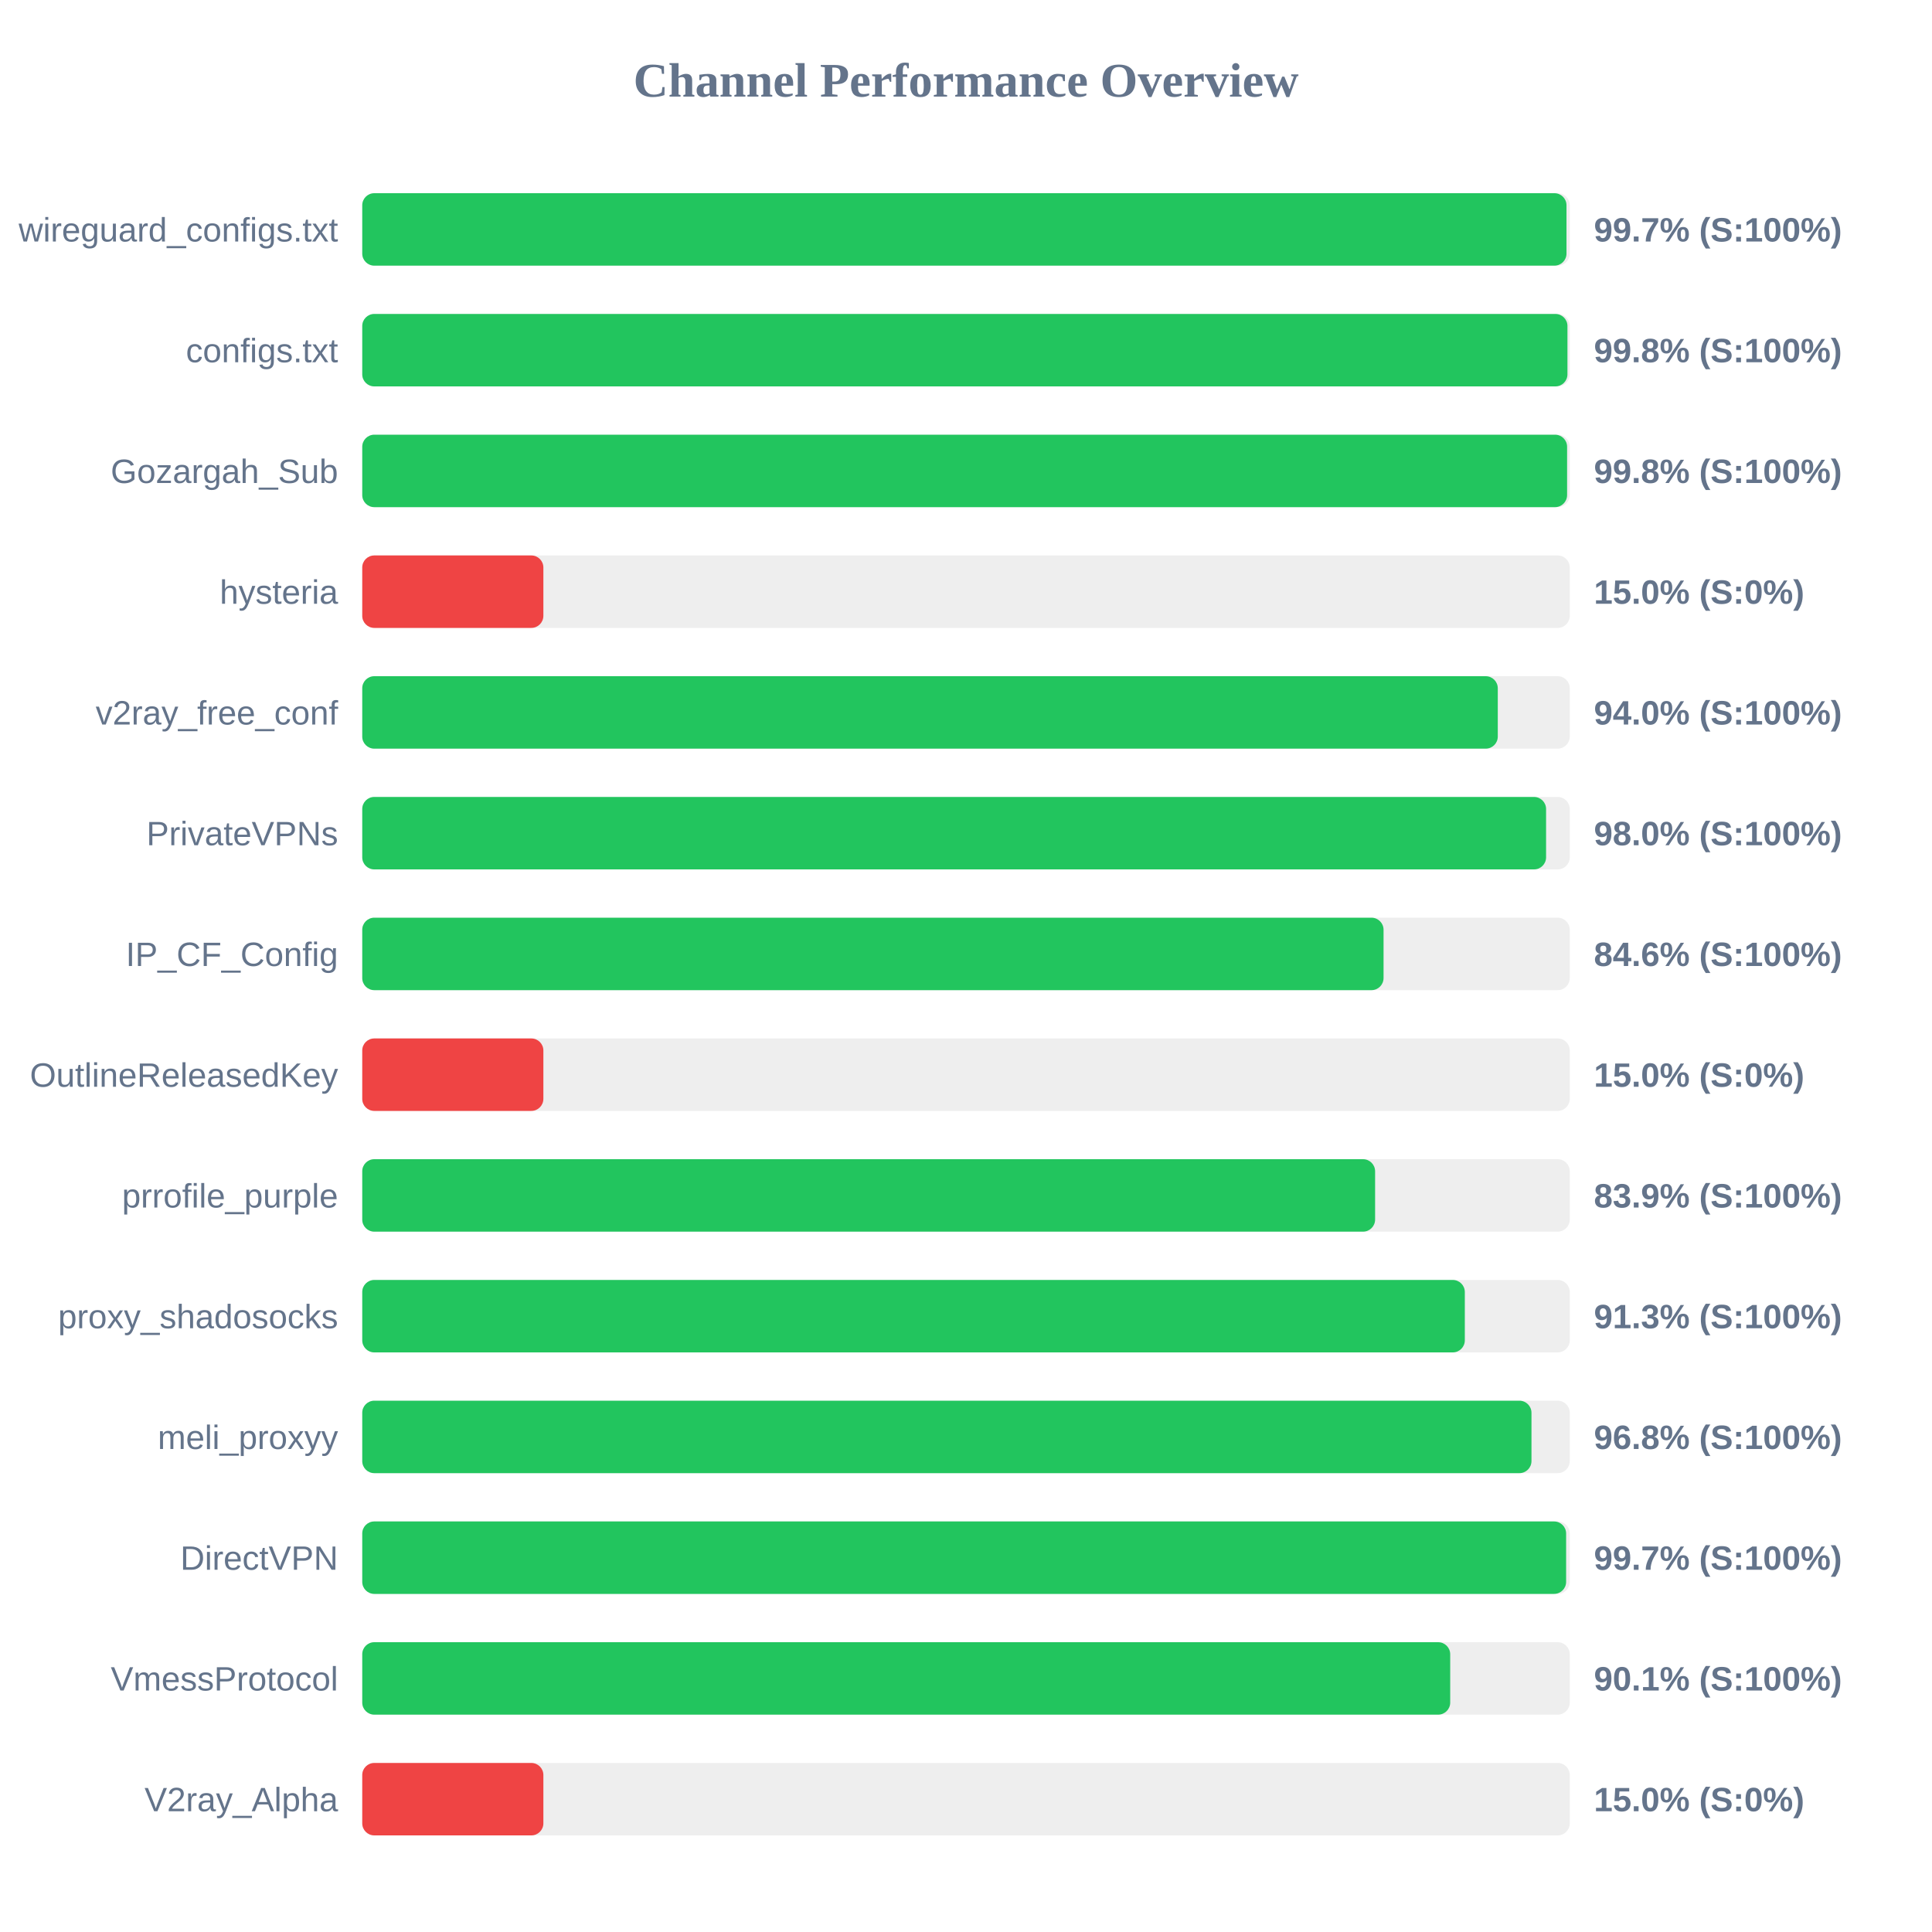
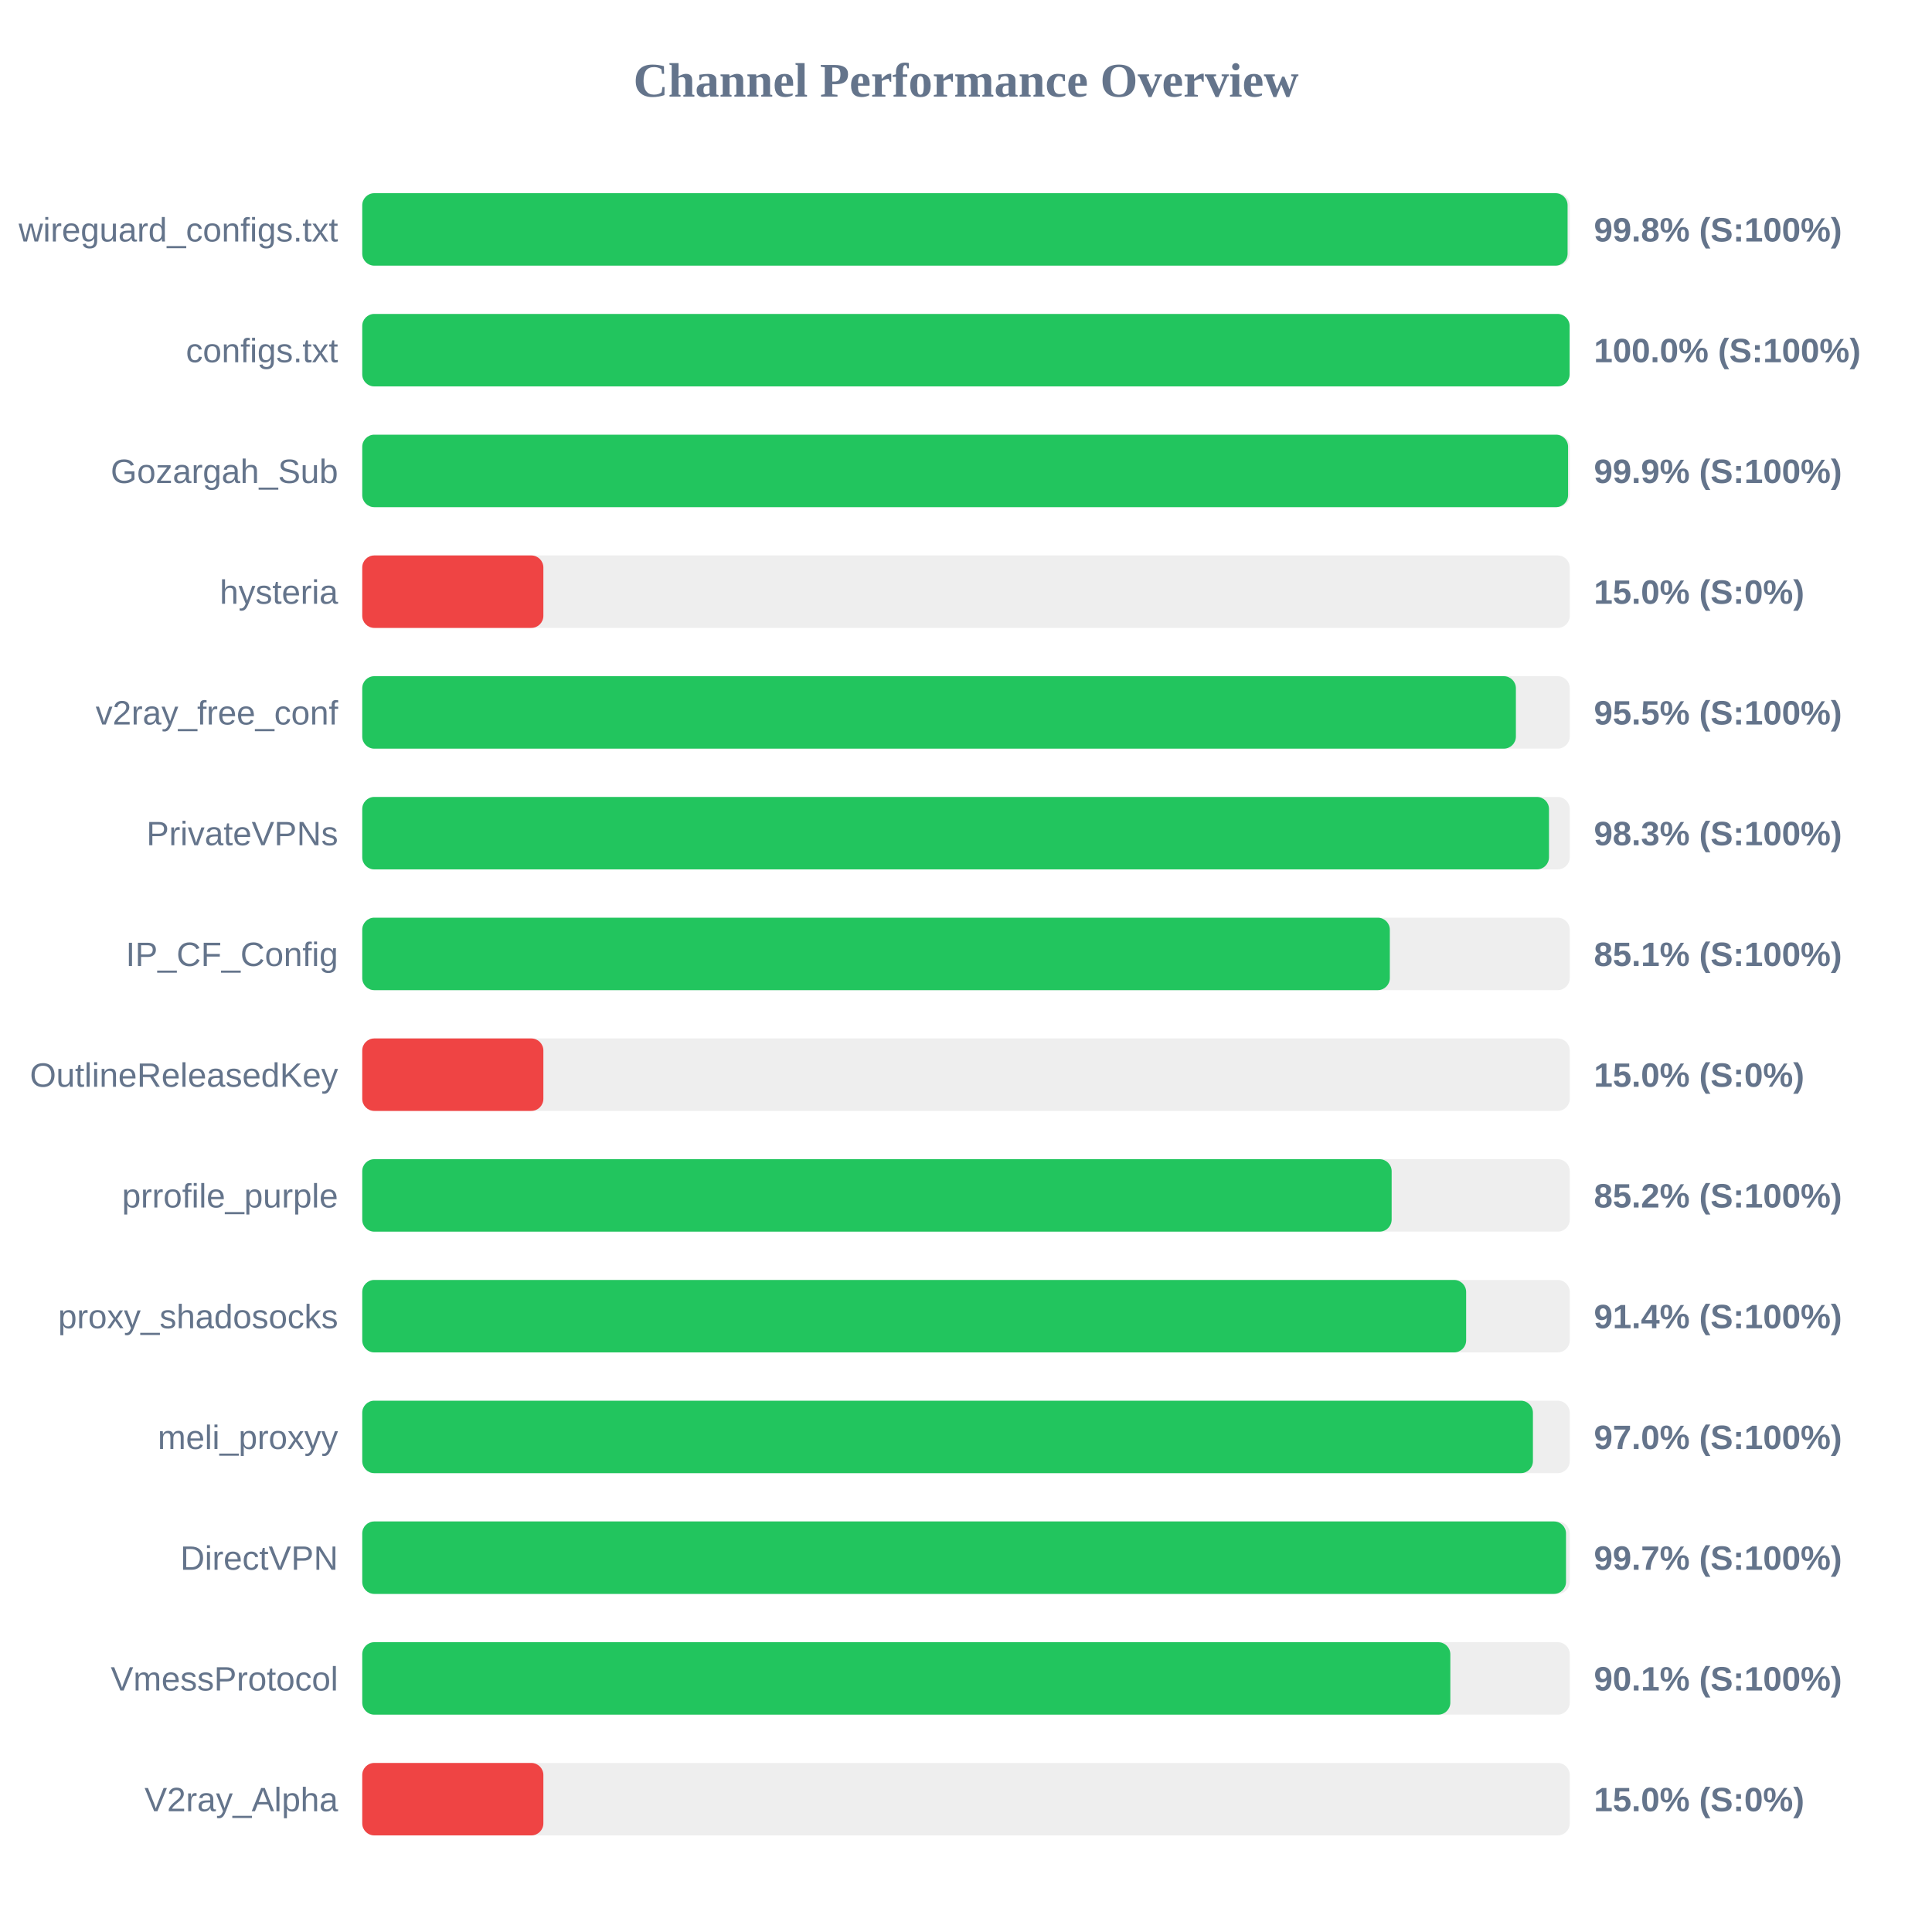
<svg xmlns="http://www.w3.org/2000/svg" width="800" height="800" version="1.1">
  <style>
        .row { font: 14px Arial; fill: #64748b; }
        .score { font: bold 14px Arial; fill: #64748b; }
    </style>
  <text x="400" y="40" text-anchor="middle" font-size="20px" font-weight="bold" fill="#64748b">Channel Performance Overview</text>
  <rect x="150" y="80" width="500" height="30" fill="#eee" rx="5" />
-   <rect x="150" y="80" width="498.65" height="30" fill="#22c55e" rx="5" />
+   <rect x="150" y="80" width="499.1" height="30" fill="#22c55e" rx="5" />
  <text x="140" y="100" text-anchor="end" class="row">wireguard_configs.txt</text>
-   <text x="660" y="100" text-anchor="start" class="score">99.7% (S:100%)</text>
+   <text x="660" y="100" text-anchor="start" class="score">99.8% (S:100%)</text>
  <rect x="150" y="130" width="500" height="30" fill="#eee" rx="5" />
-   <rect x="150" y="130" width="499.05" height="30" fill="#22c55e" rx="5" />
+   <rect x="150" y="130" width="499.95" height="30" fill="#22c55e" rx="5" />
  <text x="140" y="150" text-anchor="end" class="row">configs.txt</text>
-   <text x="660" y="150" text-anchor="start" class="score">99.8% (S:100%)</text>
+   <text x="660" y="150" text-anchor="start" class="score">100.0% (S:100%)</text>
  <rect x="150" y="180" width="500" height="30" fill="#eee" rx="5" />
-   <rect x="150" y="180" width="498.9" height="30" fill="#22c55e" rx="5" />
+   <rect x="150" y="180" width="499.3" height="30" fill="#22c55e" rx="5" />
  <text x="140" y="200" text-anchor="end" class="row">Gozargah_Sub</text>
-   <text x="660" y="200" text-anchor="start" class="score">99.8% (S:100%)</text>
+   <text x="660" y="200" text-anchor="start" class="score">99.9% (S:100%)</text>
  <rect x="150" y="230" width="500" height="30" fill="#eee" rx="5" />
  <rect x="150" y="230" width="75.0" height="30" fill="#ef4444" rx="5" />
  <text x="140" y="250" text-anchor="end" class="row">hysteria</text>
  <text x="660" y="250" text-anchor="start" class="score">15.0% (S:0%)</text>
  <rect x="150" y="280" width="500" height="30" fill="#eee" rx="5" />
-   <rect x="150" y="280" width="470.2" height="30" fill="#22c55e" rx="5" />
+   <rect x="150" y="280" width="477.7" height="30" fill="#22c55e" rx="5" />
  <text x="140" y="300" text-anchor="end" class="row">v2ray_free_conf</text>
-   <text x="660" y="300" text-anchor="start" class="score">94.0% (S:100%)</text>
+   <text x="660" y="300" text-anchor="start" class="score">95.5% (S:100%)</text>
  <rect x="150" y="330" width="500" height="30" fill="#eee" rx="5" />
-   <rect x="150" y="330" width="490.2" height="30" fill="#22c55e" rx="5" />
+   <rect x="150" y="330" width="491.4" height="30" fill="#22c55e" rx="5" />
  <text x="140" y="350" text-anchor="end" class="row">PrivateVPNs</text>
-   <text x="660" y="350" text-anchor="start" class="score">98.0% (S:100%)</text>
+   <text x="660" y="350" text-anchor="start" class="score">98.3% (S:100%)</text>
  <rect x="150" y="380" width="500" height="30" fill="#eee" rx="5" />
-   <rect x="150" y="380" width="422.9" height="30" fill="#22c55e" rx="5" />
+   <rect x="150" y="380" width="425.5" height="30" fill="#22c55e" rx="5" />
  <text x="140" y="400" text-anchor="end" class="row">IP_CF_Config</text>
-   <text x="660" y="400" text-anchor="start" class="score">84.6% (S:100%)</text>
+   <text x="660" y="400" text-anchor="start" class="score">85.1% (S:100%)</text>
  <rect x="150" y="430" width="500" height="30" fill="#eee" rx="5" />
  <rect x="150" y="430" width="75.0" height="30" fill="#ef4444" rx="5" />
  <text x="140" y="450" text-anchor="end" class="row">OutlineReleasedKey</text>
  <text x="660" y="450" text-anchor="start" class="score">15.0% (S:0%)</text>
  <rect x="150" y="480" width="500" height="30" fill="#eee" rx="5" />
-   <rect x="150" y="480" width="419.4" height="30" fill="#22c55e" rx="5" />
+   <rect x="150" y="480" width="426.25" height="30" fill="#22c55e" rx="5" />
  <text x="140" y="500" text-anchor="end" class="row">prrofile_purple</text>
-   <text x="660" y="500" text-anchor="start" class="score">83.9% (S:100%)</text>
+   <text x="660" y="500" text-anchor="start" class="score">85.2% (S:100%)</text>
  <rect x="150" y="530" width="500" height="30" fill="#eee" rx="5" />
-   <rect x="150" y="530" width="456.55" height="30" fill="#22c55e" rx="5" />
+   <rect x="150" y="530" width="457.1" height="30" fill="#22c55e" rx="5" />
  <text x="140" y="550" text-anchor="end" class="row">proxy_shadosocks</text>
-   <text x="660" y="550" text-anchor="start" class="score">91.3% (S:100%)</text>
+   <text x="660" y="550" text-anchor="start" class="score">91.4% (S:100%)</text>
  <rect x="150" y="580" width="500" height="30" fill="#eee" rx="5" />
-   <rect x="150" y="580" width="484.15" height="30" fill="#22c55e" rx="5" />
+   <rect x="150" y="580" width="484.75" height="30" fill="#22c55e" rx="5" />
  <text x="140" y="600" text-anchor="end" class="row">meli_proxyy</text>
-   <text x="660" y="600" text-anchor="start" class="score">96.8% (S:100%)</text>
+   <text x="660" y="600" text-anchor="start" class="score">97.0% (S:100%)</text>
  <rect x="150" y="630" width="500" height="30" fill="#eee" rx="5" />
-   <rect x="150" y="630" width="498.5" height="30" fill="#22c55e" rx="5" />
+   <rect x="150" y="630" width="498.45" height="30" fill="#22c55e" rx="5" />
  <text x="140" y="650" text-anchor="end" class="row">DirectVPN</text>
  <text x="660" y="650" text-anchor="start" class="score">99.7% (S:100%)</text>
  <rect x="150" y="680" width="500" height="30" fill="#eee" rx="5" />
-   <rect x="150" y="680" width="450.5" height="30" fill="#22c55e" rx="5" />
+   <rect x="150" y="680" width="450.55" height="30" fill="#22c55e" rx="5" />
  <text x="140" y="700" text-anchor="end" class="row">VmessProtocol</text>
  <text x="660" y="700" text-anchor="start" class="score">90.1% (S:100%)</text>
  <rect x="150" y="730" width="500" height="30" fill="#eee" rx="5" />
  <rect x="150" y="730" width="75.0" height="30" fill="#ef4444" rx="5" />
  <text x="140" y="750" text-anchor="end" class="row">V2ray_Alpha</text>
  <text x="660" y="750" text-anchor="start" class="score">15.0% (S:0%)</text>
</svg>
